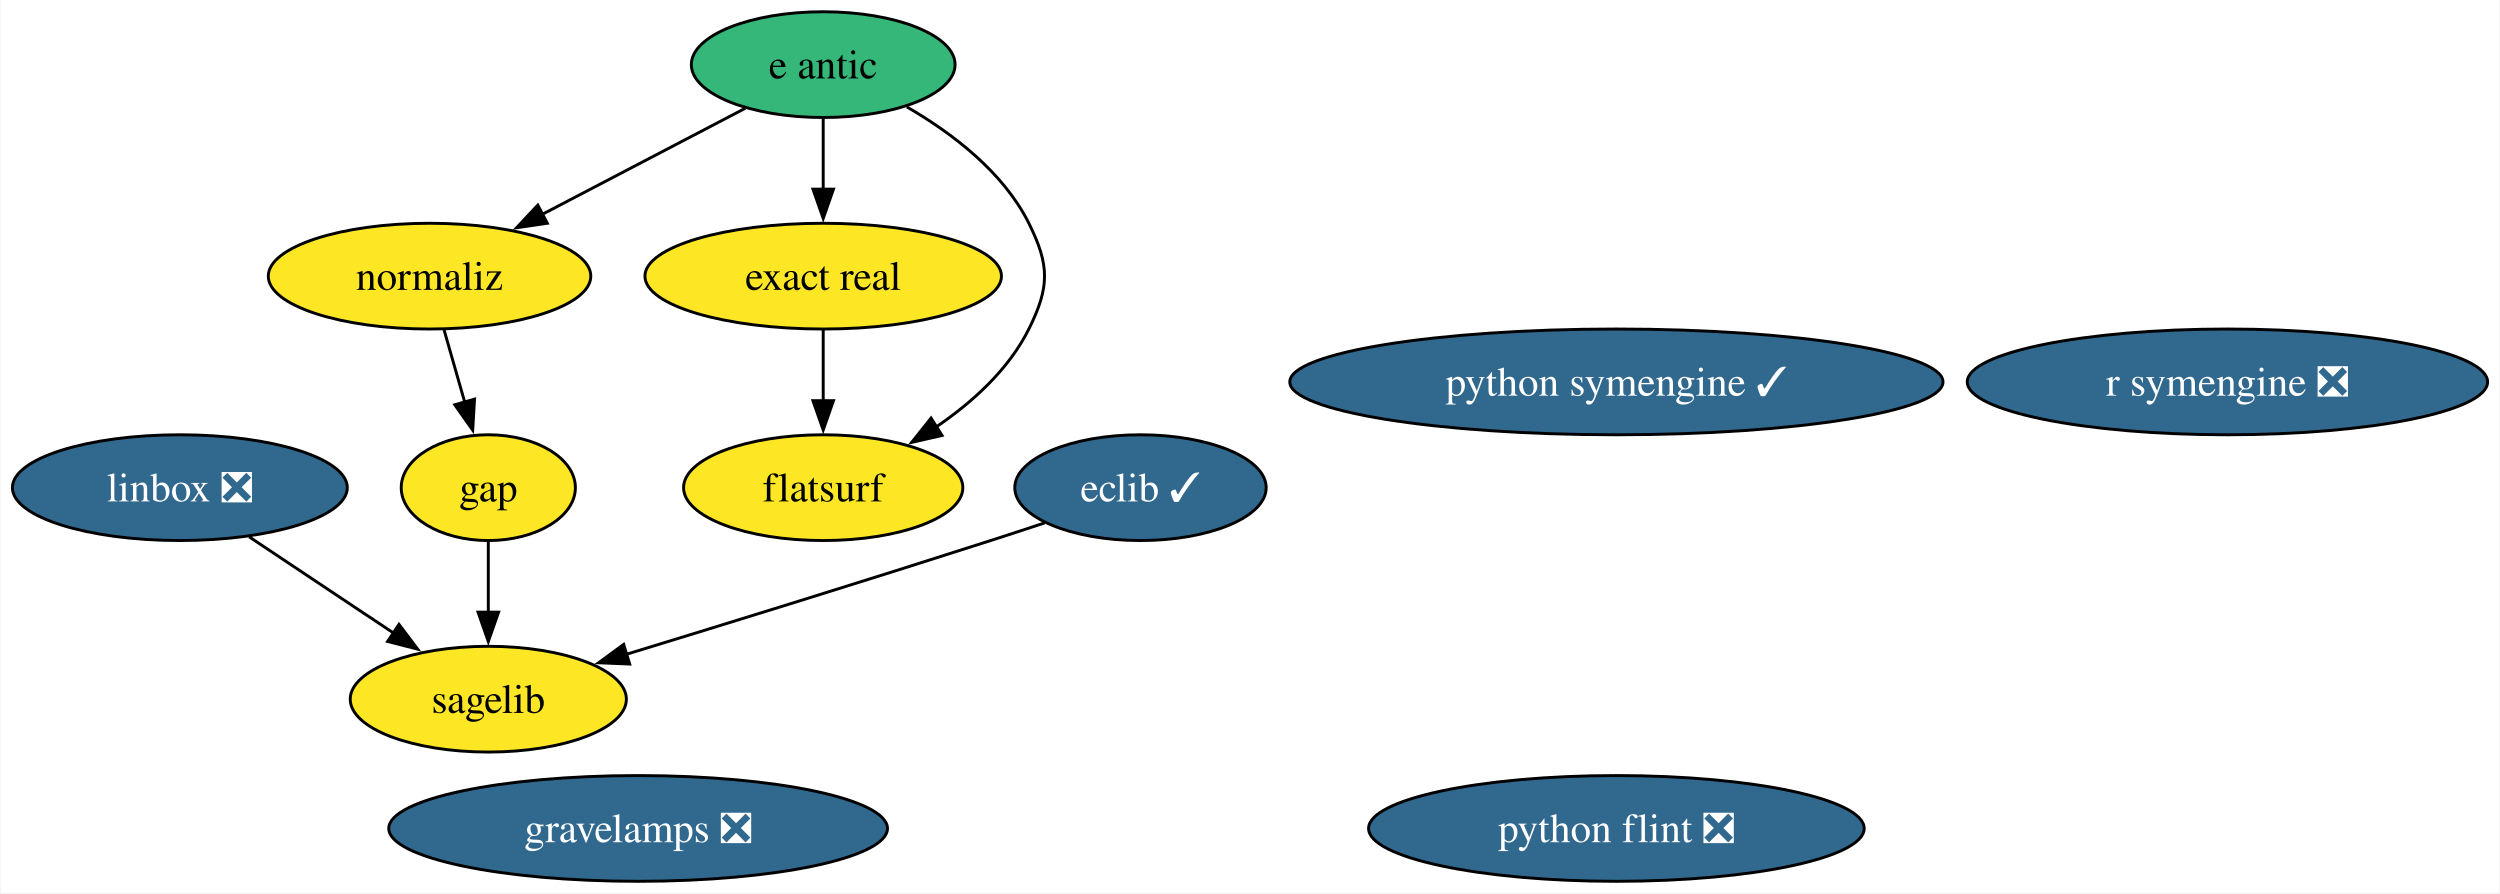
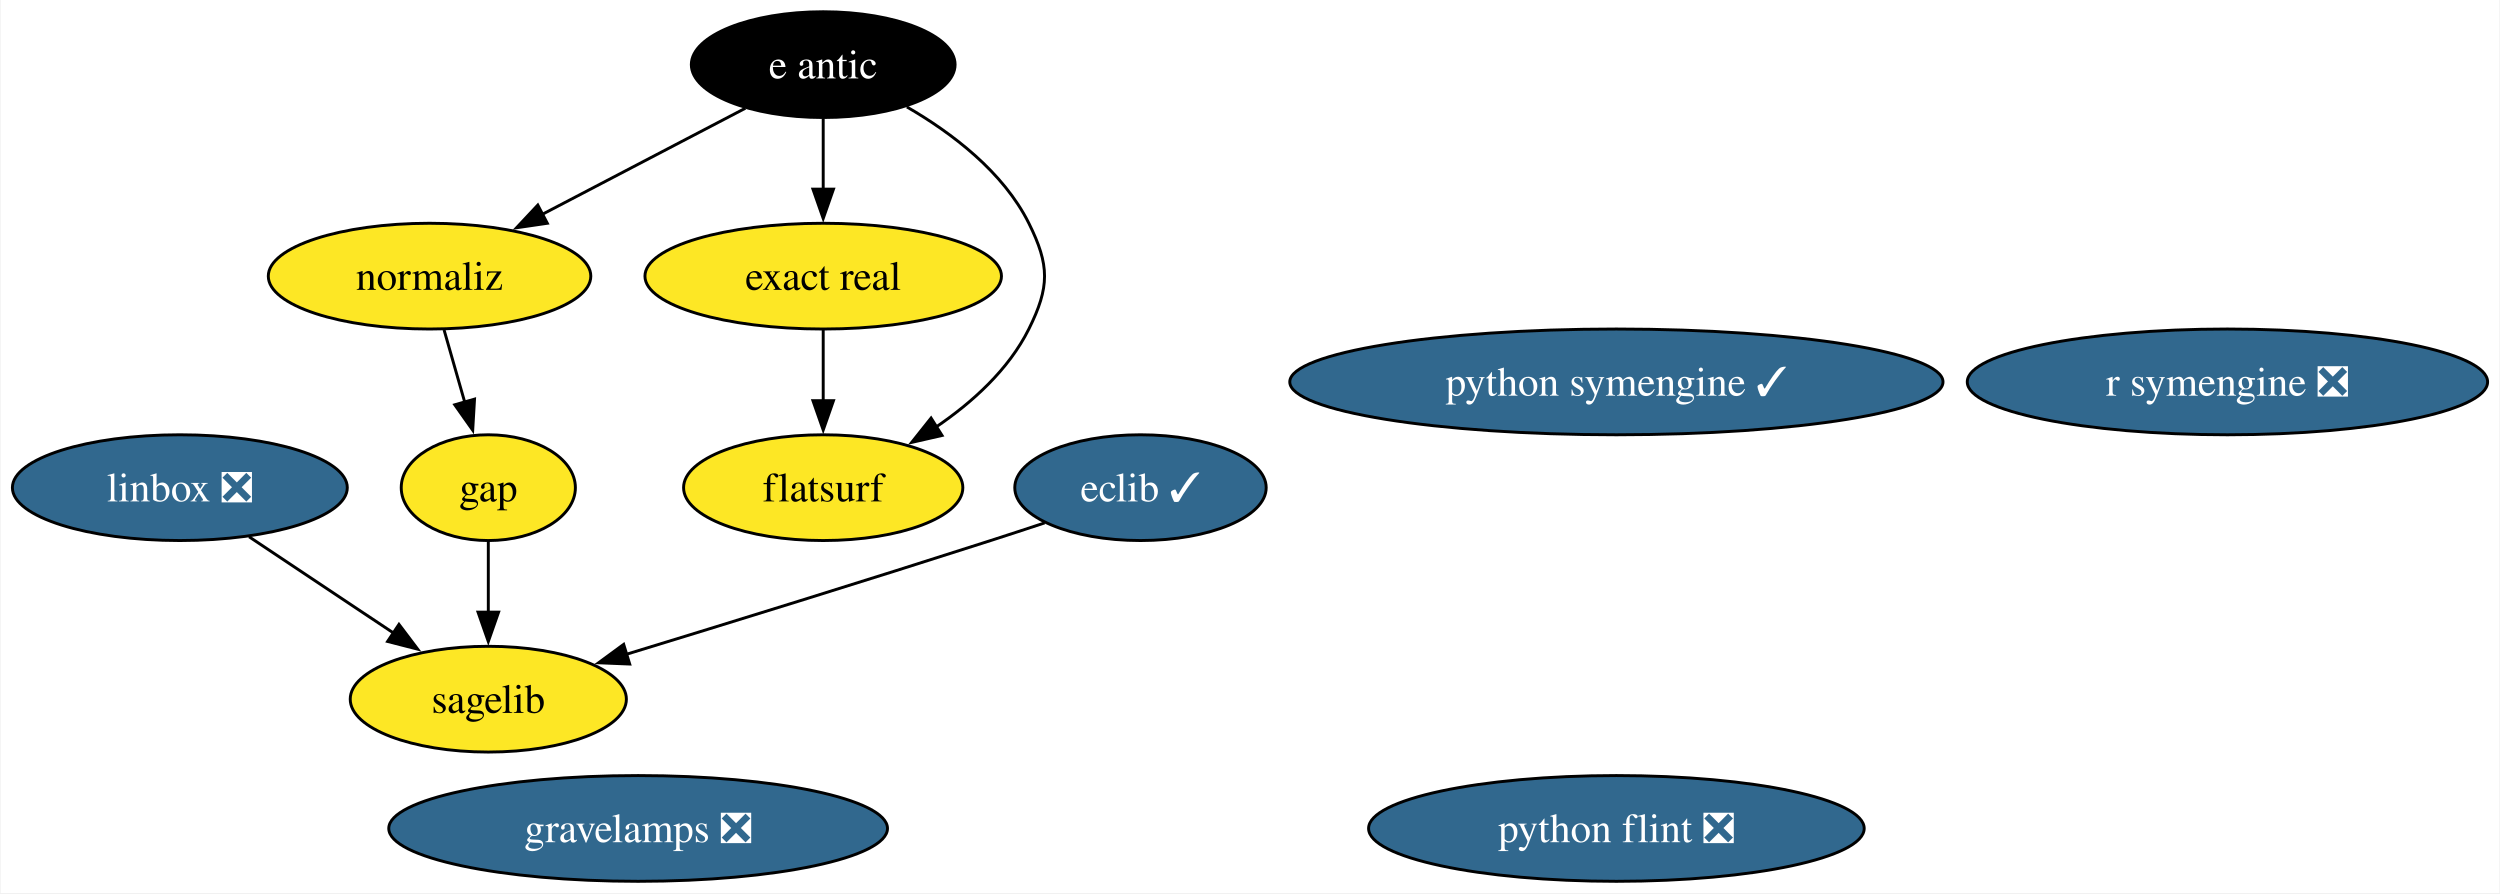
<svg xmlns="http://www.w3.org/2000/svg" xmlns:xlink="http://www.w3.org/1999/xlink" width="851pt" height="304pt" viewBox="0.00 0.00 850.56 304.00">
  <g id="graph0" class="graph" transform="scale(1 1) rotate(0) translate(4 300)">
    <polygon fill="white" stroke="none" points="-4,4 -4,-300 846.56,-300 846.56,4 -4,4" />
    <g id="node1" class="node">
      <g id="a_node1">
        <a xlink:href="https://github.com/conda-forge/eclib-feedstock/pull/50" xlink:title="eclib ✓">
          <ellipse fill="#31688e" stroke="black" cx="384" cy="-134" rx="42.79" ry="18" />
          <text text-anchor="middle" x="384" y="-129.32" font-family="Times,serif" font-size="14.00" fill="white">eclib ✓</text>
        </a>
      </g>
    </g>
    <g id="node5" class="node">
      <g id="a_node5">
        <a xlink:href="https://github.com/conda-forge/sagelib-feedstock" xlink:title="sagelib">
          <ellipse fill="#fde725" stroke="black" cx="162" cy="-62" rx="47" ry="18" />
          <text text-anchor="middle" x="162" y="-57.33" font-family="Times,serif" font-size="14.00">sagelib</text>
        </a>
      </g>
    </g>
    <g id="edge1" class="edge">
      <path fill="none" stroke="black" d="M351.38,-122.01C345.28,-119.99 338.95,-117.91 333,-116 291.08,-102.52 243.19,-87.73 208.77,-77.21" />
      <polygon fill="black" stroke="black" points="210.13,-73.96 199.54,-74.39 208.08,-80.66 210.13,-73.96" />
    </g>
    <g id="node2" class="node">
      <g id="a_node2">
        <a xlink:href="https://github.com/conda-forge/gap-feedstock" xlink:title="gap">
          <ellipse fill="#fde725" stroke="black" cx="162" cy="-134" rx="29.64" ry="18" />
          <text text-anchor="middle" x="162" y="-129.32" font-family="Times,serif" font-size="14.00">gap</text>
        </a>
      </g>
    </g>
    <g id="edge2" class="edge">
      <path fill="none" stroke="black" d="M162,-115.7C162,-108.41 162,-99.73 162,-91.54" />
      <polygon fill="black" stroke="black" points="165.5,-91.62 162,-81.62 158.5,-91.62 165.5,-91.62" />
    </g>
    <g id="node3" class="node">
      <g id="a_node3">
        <a xlink:href="https://github.com/conda-forge/linbox-feedstock/pull/30" xlink:title="linbox ❎">
          <ellipse fill="#31688e" stroke="black" cx="57" cy="-134" rx="57" ry="18" />
          <text text-anchor="middle" x="57" y="-129.32" font-family="Times,serif" font-size="14.00" fill="white">linbox ❎</text>
        </a>
      </g>
    </g>
    <g id="edge3" class="edge">
      <path fill="none" stroke="black" d="M80.56,-117.29C95.08,-107.61 113.9,-95.07 129.78,-84.48" />
      <polygon fill="black" stroke="black" points="131.59,-87.47 137.97,-79.02 127.71,-81.65 131.59,-87.47" />
    </g>
    <g id="node4" class="node">
      <g id="a_node4">
        <a xlink:href="https://github.com/conda-forge/python-symengine-feedstock/pull/59" xlink:title="python symengine ✓">
          <ellipse fill="#31688e" stroke="black" cx="546" cy="-170" rx="111.18" ry="18" />
          <text text-anchor="middle" x="546" y="-165.32" font-family="Times,serif" font-size="14.00" fill="white">python symengine ✓</text>
        </a>
      </g>
    </g>
    <g id="node6" class="node">
      <g id="a_node6">
        <a xlink:href="https://github.com/conda-forge/python-flint-feedstock/pull/47" xlink:title="python flint ❎">
          <ellipse fill="#31688e" stroke="black" cx="546" cy="-18" rx="84.35" ry="18" />
          <text text-anchor="middle" x="546" y="-13.32" font-family="Times,serif" font-size="14.00" fill="white">python flint ❎</text>
        </a>
      </g>
    </g>
    <g id="node7" class="node">
      <g id="a_node7">
        <a xlink:href="https://github.com/conda-forge/e-antic-feedstock" xlink:title="e antic">
-           <ellipse fill="#35b779" stroke="black" cx="276" cy="-278" rx="44.89" ry="18" />
-           <text text-anchor="middle" x="276" y="-273.32" font-family="Times,serif" font-size="14.00">e antic</text>
+           <ellipse fill="#000000" stroke="black" cx="276" cy="-278" rx="44.89" ry="18" />
+           <text text-anchor="middle" x="276" y="-273.32" font-family="Times,serif" font-size="14.00" fill="white">e antic</text>
        </a>
      </g>
    </g>
    <g id="node8" class="node">
      <g id="a_node8">
        <a xlink:href="https://github.com/conda-forge/normaliz-feedstock" xlink:title="normaliz">
          <ellipse fill="#fde725" stroke="black" cx="142" cy="-206" rx="54.89" ry="18" />
          <text text-anchor="middle" x="142" y="-201.32" font-family="Times,serif" font-size="14.00">normaliz</text>
        </a>
      </g>
    </g>
    <g id="edge6" class="edge">
      <path fill="none" stroke="black" d="M249.52,-263.17C229.77,-252.85 202.49,-238.6 180.35,-227.03" />
      <polygon fill="black" stroke="black" points="182.09,-224 171.61,-222.47 178.85,-230.2 182.09,-224" />
    </g>
    <g id="node10" class="node">
      <g id="a_node10">
        <a xlink:href="https://github.com/conda-forge/exact-real-feedstock" xlink:title="exact real">
          <ellipse fill="#fde725" stroke="black" cx="276" cy="-206" rx="60.68" ry="18" />
          <text text-anchor="middle" x="276" y="-201.32" font-family="Times,serif" font-size="14.00">exact real</text>
        </a>
      </g>
    </g>
    <g id="edge4" class="edge">
      <path fill="none" stroke="black" d="M276,-259.7C276,-252.41 276,-243.73 276,-235.54" />
      <polygon fill="black" stroke="black" points="279.5,-235.62 276,-225.62 272.5,-235.62 279.5,-235.62" />
    </g>
    <g id="node11" class="node">
      <g id="a_node11">
        <a xlink:href="https://github.com/conda-forge/flatsurf-feedstock" xlink:title="flatsurf">
          <ellipse fill="#fde725" stroke="black" cx="276" cy="-134" rx="47.53" ry="18" />
          <text text-anchor="middle" x="276" y="-129.32" font-family="Times,serif" font-size="14.00">flatsurf</text>
        </a>
      </g>
    </g>
    <g id="edge5" class="edge">
      <path fill="none" stroke="black" d="M304.48,-263.6C319.81,-254.72 337.31,-241.47 346,-224 353.12,-209.67 353.12,-202.33 346,-188 339.13,-174.19 326.75,-163.01 314.29,-154.55" />
      <polygon fill="black" stroke="black" points="316.45,-151.77 306.12,-149.41 312.72,-157.7 316.45,-151.77" />
    </g>
    <g id="edge7" class="edge">
      <path fill="none" stroke="black" d="M146.94,-187.7C149.07,-180.24 151.62,-171.32 154.01,-162.97" />
      <polygon fill="black" stroke="black" points="157.31,-164.14 156.69,-153.56 150.58,-162.21 157.31,-164.14" />
    </g>
    <g id="node9" class="node">
      <g id="a_node9">
        <a xlink:href="https://github.com/conda-forge/r-symengine-feedstock/pull/13" xlink:title="r symengine ❎">
          <ellipse fill="#31688e" stroke="black" cx="754" cy="-170" rx="88.56" ry="18" />
          <text text-anchor="middle" x="754" y="-165.32" font-family="Times,serif" font-size="14.00" fill="white">r symengine ❎</text>
        </a>
      </g>
    </g>
    <g id="edge8" class="edge">
      <path fill="none" stroke="black" d="M276,-187.7C276,-180.41 276,-171.73 276,-163.54" />
      <polygon fill="black" stroke="black" points="279.5,-163.62 276,-153.62 272.5,-163.62 279.5,-163.62" />
    </g>
    <g id="node12" class="node">
      <g id="a_node12">
        <a xlink:href="https://github.com/conda-forge/gravelamps-feedstock/pull/16" xlink:title="gravelamps ❎">
          <ellipse fill="#31688e" stroke="black" cx="213" cy="-18" rx="84.88" ry="18" />
          <text text-anchor="middle" x="213" y="-13.32" font-family="Times,serif" font-size="14.00" fill="white">gravelamps ❎</text>
        </a>
      </g>
    </g>
  </g>
</svg>
